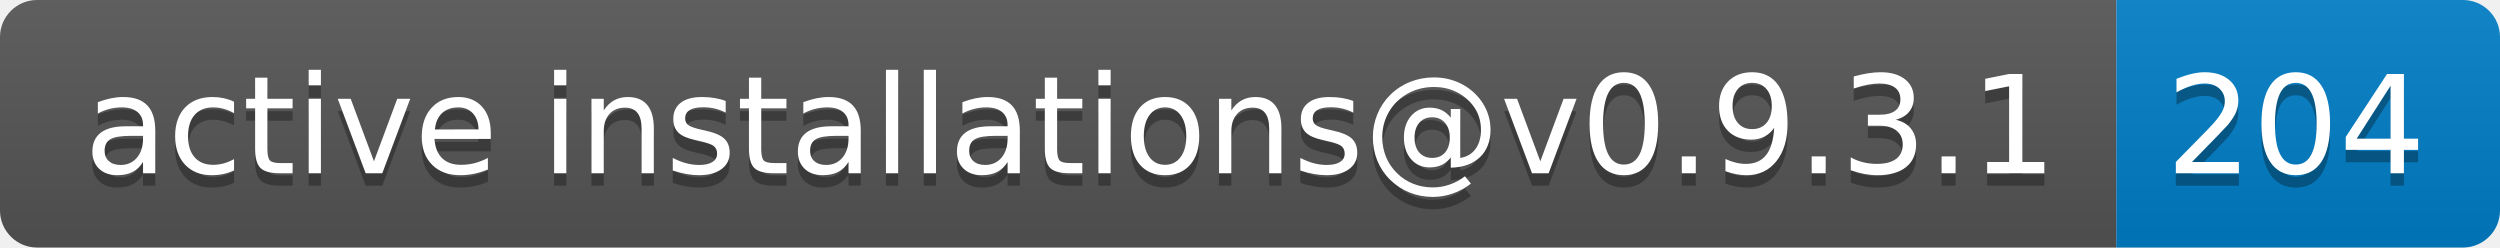
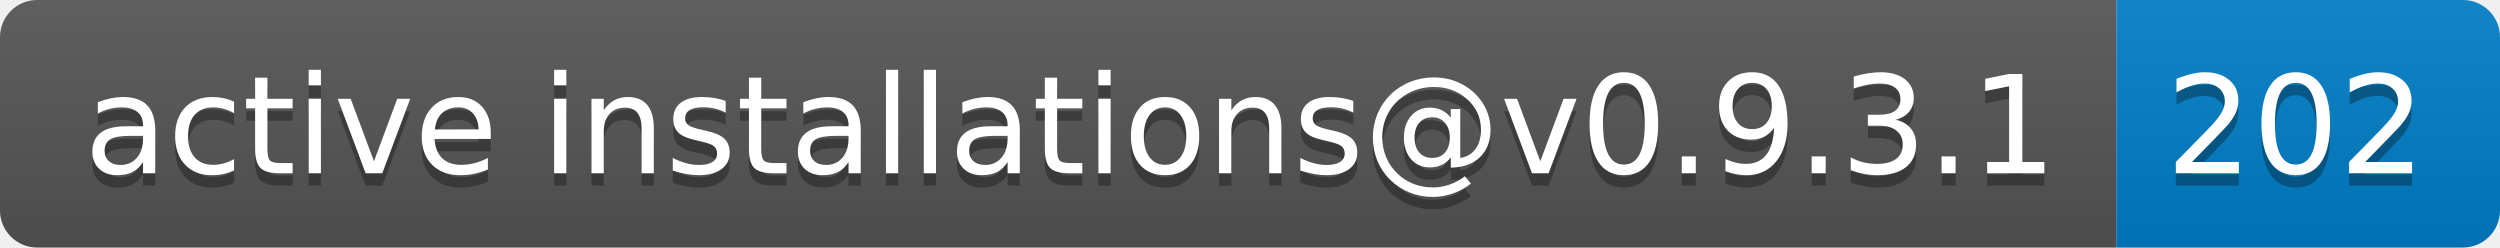
- <svg xmlns="http://www.w3.org/2000/svg" width="202" height="20" role="img" aria-label="active installations@v0.9.3.1: 204">
+ <svg xmlns="http://www.w3.org/2000/svg" width="202" height="20" role="img" aria-label="active installations@v0.9.3.1: 202">
  <linearGradient id="s" x2="0" y2="100%">
    <stop offset="0" stop-color="#bbb" stop-opacity=".1" />
    <stop offset="1" stop-opacity=".1" />
  </linearGradient>
  <clipPath id="r">
    <rect width="202" height="20" rx="3" fill="#fff" />
  </clipPath>
  <g clip-path="url(#r)">
    <rect width="171" height="20" fill="#555" />
    <rect x="171" width="31" height="20" fill="#007ec6" />
    <rect width="202" height="20" fill="url(#s)" />
  </g>
  <g fill="#fff" text-anchor="middle" font-family="Verdana,Geneva,DejaVu Sans,sans-serif" text-rendering="geometricPrecision" font-size="110">
    <text aria-hidden="true" x="865" y="150" fill="#010101" fill-opacity=".3" transform="scale(.1)" textLength="1610">active installations@v0.9.3.1</text>
    <text x="865" y="140" transform="scale(.1)" fill="#fff" textLength="1610">active installations@v0.9.3.1</text>
-     <text aria-hidden="true" x="1855" y="150" fill="#010101" fill-opacity=".3" transform="scale(.1)" textLength="210">204</text>
-     <text x="1855" y="140" transform="scale(.1)" fill="#fff" textLength="210">204</text>
+     <text aria-hidden="true" x="1855" y="150" fill="#010101" fill-opacity=".3" transform="scale(.1)" textLength="210">202</text>
+     <text x="1855" y="140" transform="scale(.1)" fill="#fff" textLength="210">202</text>
  </g>
</svg>
